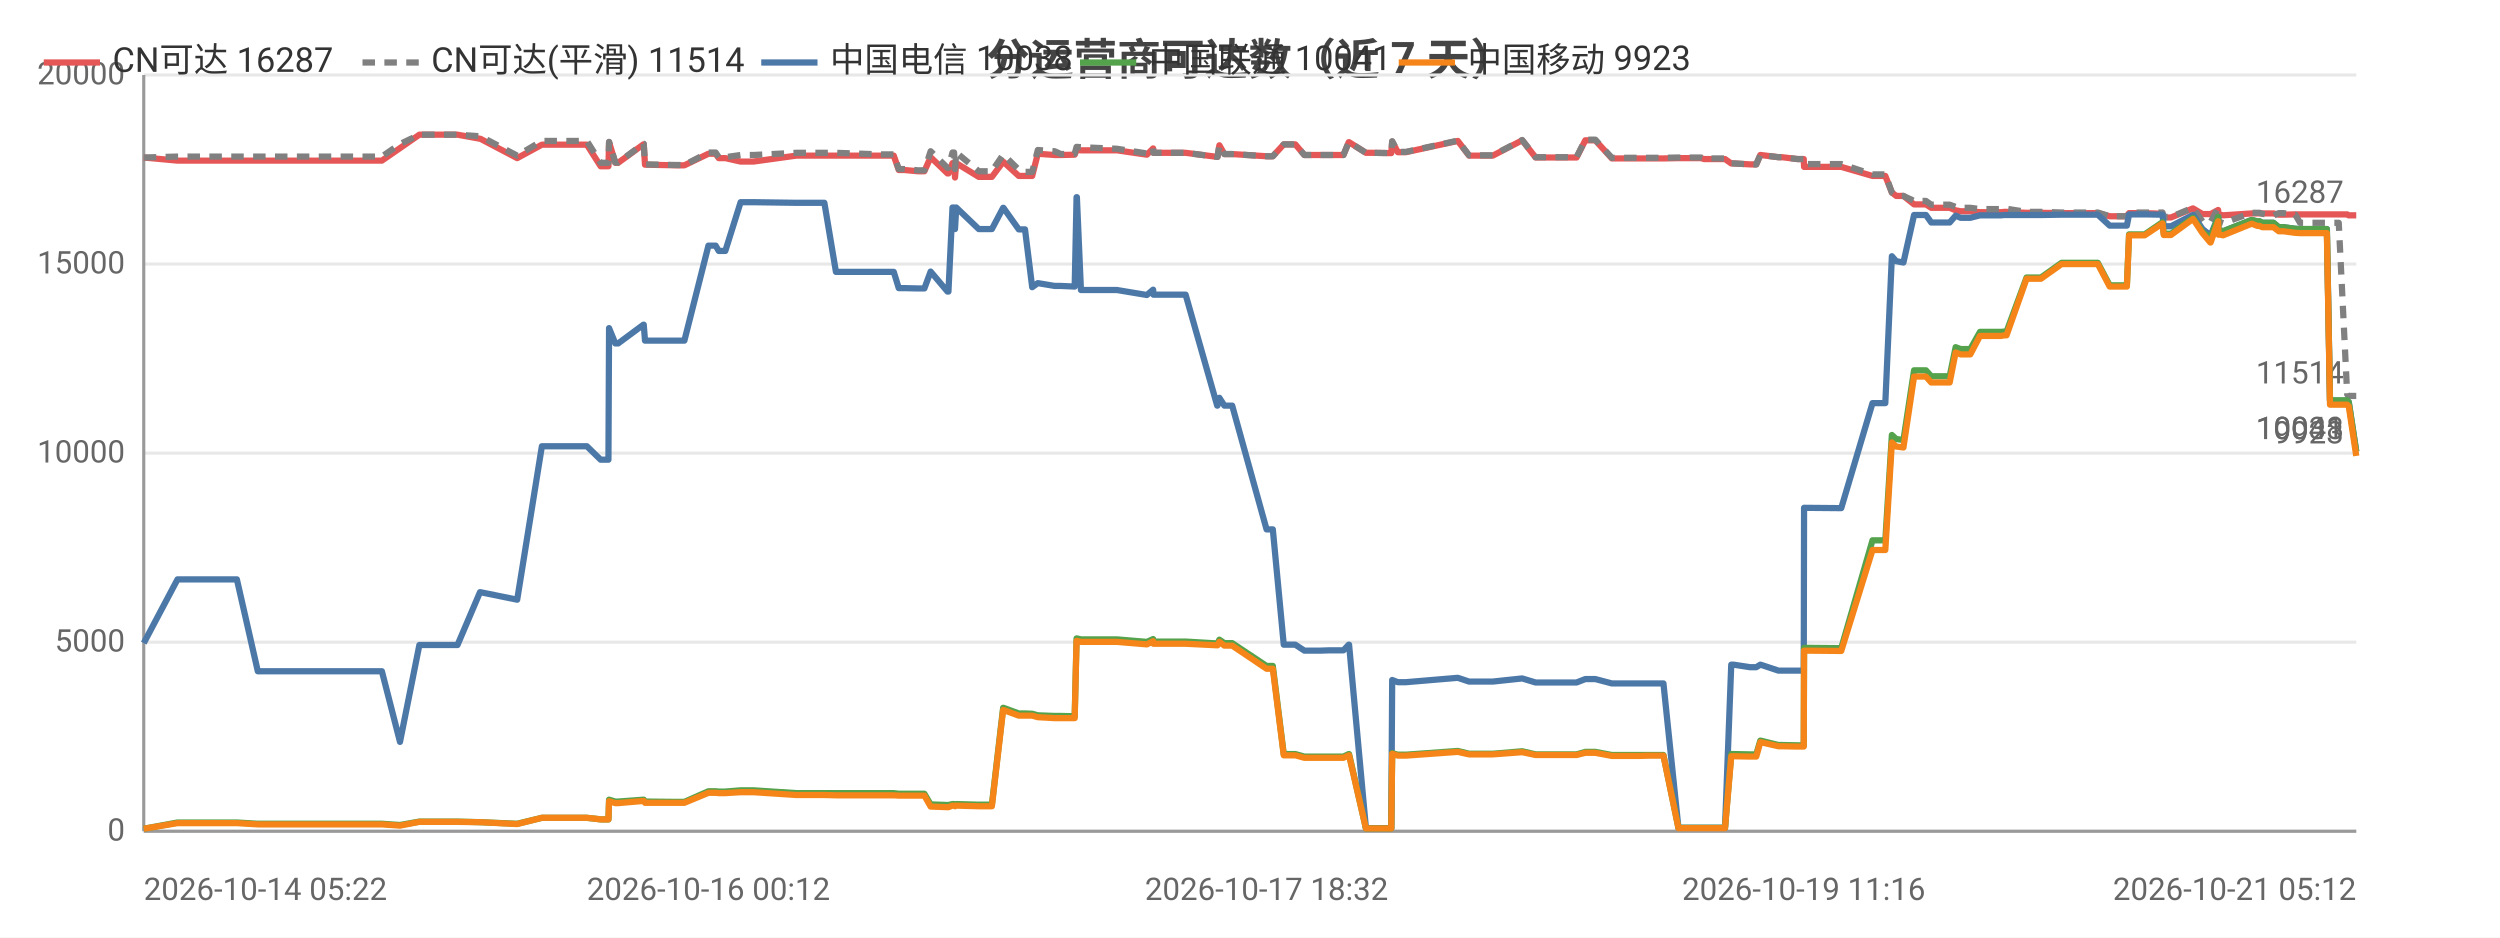
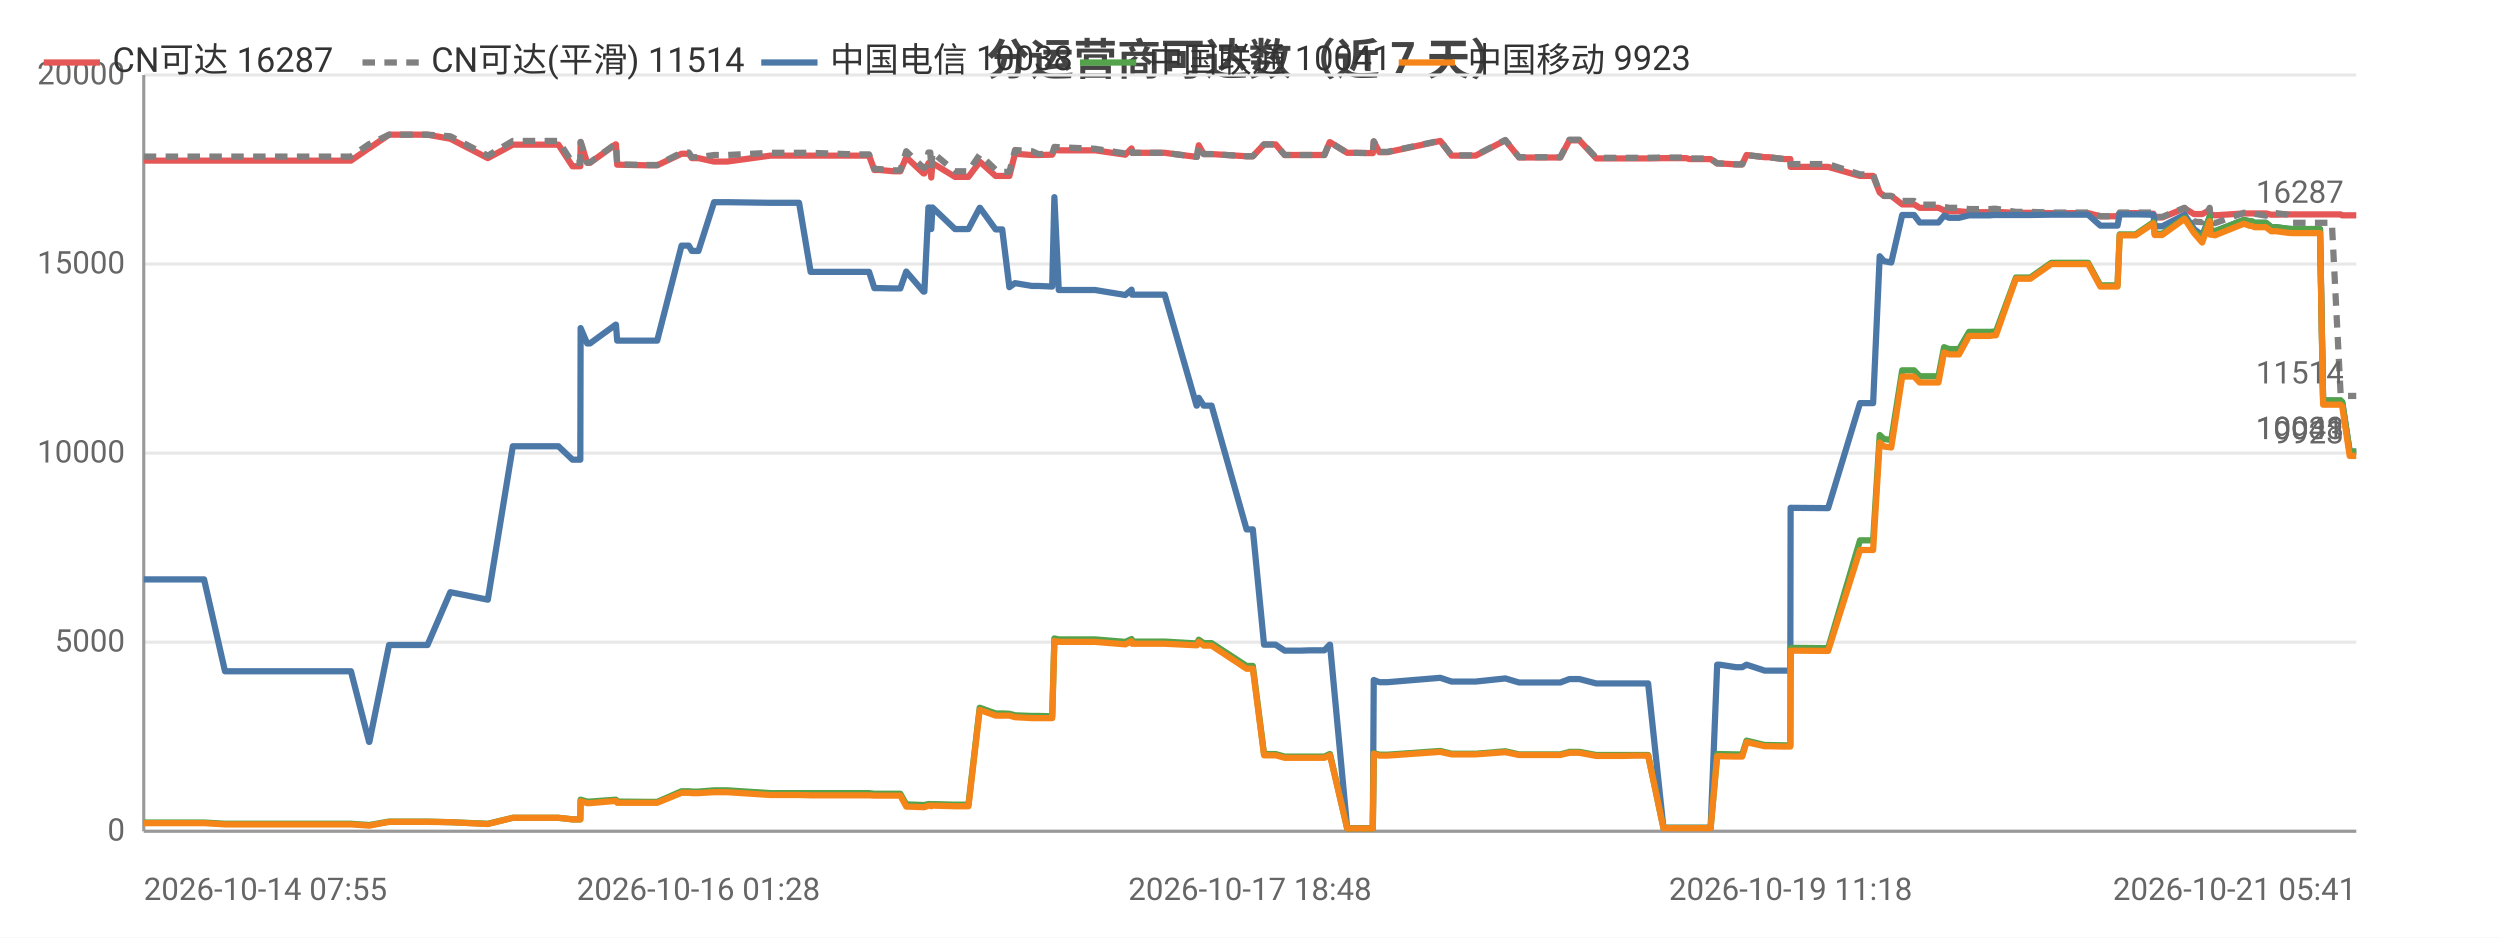
<svg xmlns="http://www.w3.org/2000/svg" width="800" height="300" viewBox="0 0 800 300">
  <rect width="800" height="300" fill="#ffffff" />
  <style>text{font-family:system-ui,-apple-system,'Segoe UI',Roboto,'PingFang SC','Microsoft YaHei','Noto Sans CJK SC',sans-serif}.g{stroke:#e8e8e8;stroke-width:1}.a{stroke:#999;stroke-width:1}.t{font-size:10px;fill:#666}.m{font-size:10px;text-anchor:middle;fill:#666}.e{font-size:10px;text-anchor:end;fill:#666}.l{font-size:11px;fill:#333}.tt{font-size:14px;font-weight:600;text-anchor:middle;fill:#444}.em{font-size:13px;text-anchor:middle;fill:#999}</style>
  <text class="tt" x="400.0" y="24">分运营商可达数（近 7 天）</text>
  <line class="g" x1="46" y1="266" x2="754" y2="266" />
  <text class="e" x="40" y="269">0</text>
  <line class="g" x1="46" y1="205.5" x2="754" y2="205.5" />
  <text class="e" x="40" y="208.5">5000</text>
  <line class="g" x1="46" y1="145" x2="754" y2="145" />
  <text class="e" x="40" y="148">10000</text>
  <line class="g" x1="46" y1="84.5" x2="754" y2="84.5" />
  <text class="e" x="40" y="87.5">15000</text>
  <line class="g" x1="46" y1="24" x2="754" y2="24" />
  <text class="e" x="40" y="27">20000</text>
  <line class="a" x1="46" y1="24" x2="46" y2="266" />
  <line class="a" x1="46" y1="266" x2="754" y2="266" />
-   <polyline fill="none" stroke="#e45756" stroke-width="2" stroke-linejoin="round" points="46,50.4 46.0,50.4 56.8,51.4 56.8,51.4 57.1,51.4 63.5,51.4 75.8,51.4 82.5,51.4 87.3,51.4 97.6,51.4 98.3,51.4 103.0,51.4 108.7,51.4 112.4,51.4 122.2,51.4 128.0,47.4 128.0,47.4 134.2,43.1 134.3,43.1 138.0,43.1 146.4,43.1 153.6,44.4 153.7,44.4 165.5,50.6 173.4,46.3 173.4,46.3 175.7,46.3 175.7,46.3 177.3,46.3 178.3,46.3 179.7,46.3 183.1,46.3 187.8,46.3 192.2,53.2 194.7,53.2 194.9,45.5 196.9,52.1 197.8,52.1 205.9,46.2 206.0,46.2 206.4,52.7 216.4,52.9 216.9,52.9 217.0,52.9 219.0,52.9 226.7,49.2 226.8,49.2 229.0,49.2 230.0,50.6 232.1,50.6 237.0,51.7 237.1,51.7 238.9,51.7 238.9,51.7 241.1,51.7 254.8,49.8 254.9,49.8 255.5,49.8 257.5,49.8 263.8,49.8 267.5,49.8 281.7,49.8 282.1,49.8 282.9,49.8 283.6,49.8 283.8,49.8 286.0,49.8 287.6,54.4 289.4,54.4 293.7,54.8 293.8,54.8 295.8,54.8 297.8,50.3 303.2,55.5 303.5,55.5 304.8,52.2 305.3,52.2 305.6,56.8 306.0,52.2 313.2,56.6 313.2,56.6 315.2,56.6 317.4,56.6 321.0,51.8 321.1,51.8 326.0,56.3 326.0,56.3 328.0,56.3 330.3,56.3 332.1,49.2 332.1,49.2 337.5,49.6 337.5,49.6 339.5,49.6 343.9,49.5 344.5,48.0 344.6,48.0 345.9,48.1 357.4,48.1 367.0,49.5 367.0,49.5 369.0,47.5 369.1,48.9 379.4,48.9 389.5,50.2 389.6,50.2 390.2,46.5 391.8,49.3 394.3,49.3 405.3,50.0 406.4,50.0 406.5,50.0 407.3,50.0 410.8,46.2 412.2,46.2 414.5,46.2 417.4,49.6 419.3,49.6 422.6,49.6 425.5,49.6 425.5,49.6 425.7,49.6 427.5,49.6 429.9,49.6 431.6,45.5 431.7,45.5 437.1,48.9 437.2,48.9 439.2,48.9 445.1,49.0 445.2,49.0 445.5,45.3 447.3,48.7 449.9,48.7 466.5,45.1 470.1,49.8 477.7,49.8 487.1,44.9 491.4,50.4 493.4,50.4 496.4,50.4 501.4,50.4 504.5,50.4 507.3,44.9 508.0,44.9 508.2,44.9 508.5,44.9 509.3,44.9 510.0,44.9 510.5,44.9 515.8,50.7 516.0,50.7 516.5,50.7 519.8,50.7 523.6,50.7 524.4,50.7 527.9,50.7 531.6,50.7 532.3,50.7 537.1,50.6 544.3,50.6 545.3,50.9 545.9,50.9 546.4,50.9 552.0,50.9 554.0,52.3 554.2,52.3 554.8,52.3 560.0,52.6 562.0,52.6 563.3,49.6 563.4,49.6 569.1,50.3 570.2,50.3 575.2,50.9 577.2,50.9 577.3,53.4 588.4,53.4 588.6,53.4 589.2,53.4 599.2,56.3 600.1,56.3 601.1,56.3 601.1,56.3 603.3,56.3 605.4,61.6 606.8,62.7 606.9,62.7 609.1,62.7 612.5,65.4 612.6,65.4 613.3,65.4 614.1,65.4 614.8,65.4 616.3,65.4 618.0,66.5 618.8,66.5 621.8,66.5 623.9,66.5 625.8,67.3 627.4,67.6 629.4,67.6 630.5,67.6 633.6,67.9 635.2,67.9 635.7,67.9 639.3,67.9 639.5,67.9 639.8,67.9 640.3,67.9 641.4,67.8 642.1,67.8 648.5,68.1 648.6,68.1 649.9,68.1 652.0,68.1 652.1,68.1 653.1,68.1 659.7,68.2 659.8,68.2 660.5,68.2 661.2,68.2 662.1,68.2 671.3,68.2 675.1,69.2 678.3,69.2 680.6,69.2 681.3,68.2 681.4,68.2 682.1,68.2 682.2,68.2 682.6,68.2 682.9,68.2 686.3,68.2 692.0,68.4 692.4,69.6 692.4,69.6 694.7,69.6 701.7,66.7 701.8,66.7 704.8,68.5 707.3,68.5 707.4,68.5 709.8,67.2 709.9,68.7 710.5,68.7 711.4,68.9 720.5,68.3 720.6,68.3 722.4,68.3 723.1,68.3 723.9,68.3 727.5,68.3 727.5,68.3 729.2,68.7 730.1,68.7 730.7,68.7 734.4,68.6 734.5,68.6 736.0,68.6 740.6,68.6 740.7,68.6 741.0,68.6 741.1,68.6 741.5,68.6 742.4,68.6 743.8,68.6 744.5,68.6 744.6,68.6 745.6,68.6 748.0,68.6 748.3,68.6 748.4,68.6 751.1,68.6 751.5,68.9 751.6,68.9 754,68.9" />
+   <polyline fill="none" stroke="#e45756" stroke-width="2" stroke-linejoin="round" points="46,51.4 46.0,51.4 46.4,51.4 52.8,51.4 65.3,51.4 72.0,51.4 77.0,51.4 87.4,51.4 88.1,51.4 92.8,51.4 98.6,51.4 102.4,51.4 112.3,51.4 118.1,47.4 118.2,47.4 124.5,43.1 124.5,43.1 128.2,43.1 136.8,43.1 144.1,44.4 144.1,44.4 156.1,50.6 164.1,46.3 164.1,46.3 166.4,46.3 166.5,46.3 168.0,46.3 169.0,46.3 170.5,46.3 173.9,46.3 178.7,46.3 183.2,53.2 185.7,53.2 185.8,45.5 187.9,52.1 188.8,52.1 197.0,46.2 197.1,46.2 197.5,52.7 207.6,52.9 208.1,52.9 208.2,52.9 210.3,52.9 218.1,49.2 218.1,49.2 220.4,49.2 221.4,50.6 223.5,50.6 228.5,51.7 228.6,51.7 230.4,51.7 230.4,51.7 232.7,51.7 246.5,49.8 246.6,49.8 247.2,49.8 249.3,49.8 255.7,49.8 259.4,49.8 273.7,49.8 274.1,49.8 275.0,49.8 275.7,49.8 275.8,49.8 278.1,49.8 279.8,54.4 281.5,54.4 285.9,54.8 286.0,54.8 288.1,54.8 290.0,50.3 295.5,55.5 295.8,55.5 297.1,52.2 297.7,52.2 298.0,56.8 298.4,52.2 305.6,56.6 305.7,56.6 307.7,56.6 309.9,56.6 313.5,51.8 313.6,51.8 318.6,56.3 318.6,56.3 320.7,56.3 323.0,56.3 324.8,49.2 324.8,49.2 330.2,49.6 330.3,49.6 332.3,49.6 336.7,49.5 337.4,48.0 337.4,48.0 338.8,48.1 350.4,48.1 360.1,49.5 360.1,49.5 362.1,47.5 362.3,48.9 372.7,48.9 382.9,50.2 383.0,50.2 383.6,46.5 385.2,49.3 387.7,49.3 398.9,50.0 400.0,50.0 400.1,50.0 400.9,50.0 404.5,46.2 405.9,46.2 408.2,46.2 411.1,49.6 413.1,49.6 416.4,49.6 419.3,49.6 419.3,49.6 419.5,49.6 421.4,49.6 423.8,49.6 425.5,45.5 425.6,45.5 431.1,48.9 431.2,48.9 433.2,48.9 439.2,49.0 439.3,49.0 439.6,45.3 441.4,48.7 444.0,48.7 460.9,45.1 464.5,49.8 472.2,49.8 481.7,44.9 486.1,50.4 488.1,50.4 491.1,50.4 496.2,50.4 499.3,50.4 502.2,44.9 502.9,44.9 503.0,44.9 503.4,44.9 504.2,44.9 504.9,44.9 505.4,44.9 510.8,50.7 510.9,50.7 511.5,50.7 514.8,50.7 518.7,50.7 519.4,50.7 523.1,50.7 526.8,50.7 527.4,50.7 532.3,50.6 539.6,50.6 540.6,50.9 541.2,50.9 541.7,50.9 547.4,50.9 549.5,52.3 549.7,52.3 550.3,52.3 555.5,52.6 557.5,52.6 558.9,49.6 558.9,49.6 564.7,50.3 565.9,50.3 570.9,50.9 572.9,50.9 573.0,53.4 584.2,53.4 584.4,53.4 585.0,53.4 595.2,56.3 596.1,56.3 597.1,56.3 597.2,56.3 599.4,56.3 601.5,61.6 602.9,62.7 603.0,62.7 605.2,62.7 608.7,65.4 608.8,65.4 609.5,65.4 610.3,65.4 611.0,65.4 612.5,65.4 614.3,66.5 615.0,66.5 618.1,66.5 620.3,66.5 622.1,67.3 623.7,67.6 625.8,67.6 626.9,67.6 630.1,67.9 631.7,67.9 632.1,67.9 635.8,67.9 636.0,67.9 636.3,67.9 636.9,67.9 637.9,67.8 638.7,67.8 645.1,68.1 645.2,68.1 646.5,68.1 648.6,68.1 648.8,68.1 649.7,68.1 656.4,68.2 656.5,68.2 657.2,68.2 657.9,68.2 658.9,68.2 668.2,68.2 672.1,69.2 675.3,69.2 677.6,69.2 678.3,68.2 678.4,68.2 679.2,68.2 679.2,68.2 679.7,68.2 680.0,68.2 683.4,68.2 689.1,68.4 689.5,69.6 689.6,69.6 691.9,69.6 699.0,66.7 699.1,66.7 702.1,68.5 704.7,68.5 704.7,68.5 707.1,67.2 707.3,68.7 707.9,68.7 708.8,68.9 718.0,68.3 718.1,68.3 720.0,68.3 720.6,68.3 721.4,68.3 725.1,68.3 725.1,68.3 726.8,68.7 727.7,68.7 728.4,68.7 732.1,68.6 732.1,68.6 733.7,68.6 738.3,68.6 738.5,68.6 738.8,68.6 738.9,68.6 739.2,68.6 740.1,68.6 741.6,68.6 742.3,68.6 742.4,68.6 743.4,68.6 745.8,68.6 746.2,68.6 746.2,68.6 749.0,68.6 749.4,68.9 749.5,68.9 751.9,68.9 754,68.9" />
  <text class="t" x="750" y="64.9" text-anchor="end" fill="#e45756">16287</text>
-   <polyline fill="none" stroke="#808080" stroke-width="2" stroke-dasharray="4,3" stroke-linejoin="round" points="46,50.4 46.0,50.4 56.8,50.1 56.8,50.1 57.1,50.1 63.5,50.1 75.8,50.1 82.5,50.1 87.3,50.1 97.6,50.1 98.3,50.1 103.0,50.1 108.7,50.1 112.4,50.1 122.2,50.1 128.0,46.1 128.0,46.1 134.2,43.1 134.3,43.1 138.0,43.1 146.4,43.1 153.6,43.6 153.7,43.6 165.5,49.8 173.4,45.1 173.4,45.1 175.7,45.1 175.7,45.1 177.3,45.1 178.3,45.1 179.7,45.1 183.1,45.1 187.8,45.1 192.2,52.1 194.7,52.1 194.9,45.4 196.9,52.0 197.8,52.0 205.9,46.0 206.0,46.0 206.4,52.6 216.4,52.8 216.9,52.8 217.0,52.8 219.0,52.8 226.7,48.8 226.8,48.8 229.0,48.8 230.0,50.3 232.1,50.3 237.0,49.6 237.1,49.6 238.9,49.6 238.9,49.6 241.1,49.6 254.8,48.9 254.9,48.9 255.5,48.9 257.5,48.9 263.8,48.9 267.5,48.9 281.7,49.4 282.1,49.4 282.9,49.4 283.6,49.4 283.8,49.4 286.0,49.4 287.6,54.1 289.4,54.1 293.7,54.5 293.8,54.5 295.8,54.5 297.8,48.4 303.2,53.7 303.5,53.7 304.8,48.8 305.3,48.8 305.6,54.1 306.0,48.8 313.2,54.8 313.2,54.8 315.2,54.8 317.4,54.8 321.0,49.5 321.1,49.5 326.0,54.3 326.0,54.3 328.0,55.0 330.3,55.0 332.1,48.0 332.1,48.0 337.5,48.4 337.5,48.4 339.5,49.3 343.9,49.2 344.5,47.0 344.6,47.0 345.9,47.1 357.4,47.6 367.0,49.1 367.0,49.1 369.0,47.4 369.1,48.9 379.4,48.9 389.5,50.2 389.6,50.2 390.2,46.5 391.8,49.3 394.3,49.3 405.3,50.0 406.4,50.0 406.5,50.0 407.3,50.0 410.8,46.2 412.2,46.2 414.5,46.2 417.4,49.6 419.3,49.6 422.6,49.6 425.5,49.6 425.5,49.6 425.7,49.6 427.5,49.6 429.9,49.6 431.6,45.5 431.7,45.5 437.1,48.9 437.2,48.9 439.2,48.9 445.1,49.0 445.2,49.0 445.5,45.2 447.3,48.6 449.9,48.6 466.5,45.0 470.1,49.7 477.7,49.7 487.1,44.8 491.4,50.3 493.4,50.3 496.4,50.3 501.4,50.3 504.5,50.3 507.3,44.7 508.0,44.7 508.2,44.7 508.5,44.7 509.3,44.7 510.0,44.7 510.5,44.7 515.8,50.5 516.0,50.5 516.5,50.5 519.8,50.5 523.6,50.5 524.4,50.5 527.9,50.5 531.6,50.5 532.3,50.5 537.1,50.4 544.3,50.4 545.3,50.7 545.9,50.7 546.4,50.7 552.0,50.7 554.0,52.3 554.2,52.3 554.8,52.3 560.0,52.6 562.0,52.6 563.3,49.6 563.4,49.6 569.1,50.3 570.2,50.3 575.2,50.9 577.2,50.9 577.3,52.5 588.4,52.5 588.6,52.5 589.2,52.5 599.2,55.8 600.1,55.8 601.1,55.8 601.1,55.8 603.3,55.8 605.4,61.6 606.8,62.7 606.9,62.7 609.1,62.7 612.5,64.3 612.6,64.3 613.3,64.3 614.1,64.3 614.8,64.3 616.3,64.3 618.0,65.5 618.8,65.5 621.8,65.5 623.9,65.5 625.8,66.2 627.4,66.5 629.4,66.5 630.5,66.5 633.6,66.9 635.2,66.9 635.7,66.9 639.3,66.9 639.5,66.9 639.8,66.9 640.3,66.9 641.4,66.8 642.1,66.8 648.5,67.8 648.6,67.8 649.9,67.8 652.0,67.8 652.1,67.8 653.1,67.8 659.7,68.0 659.8,68.0 660.5,68.0 661.2,68.0 662.1,68.0 671.3,68.0 675.1,69.2 678.3,69.2 680.6,69.2 681.3,68.0 681.4,68.0 682.1,68.0 682.2,68.0 682.6,68.0 682.9,68.0 686.3,68.0 692.0,68.0 692.4,69.4 692.4,69.4 694.7,69.4 701.7,66.5 701.8,66.5 704.8,70.9 707.3,71.1 707.4,71.1 709.8,66.5 709.9,71.1 710.5,71.1 711.4,71.4 720.5,68.1 720.6,68.1 722.4,68.1 723.1,68.1 723.9,68.4 727.5,69.0 727.5,69.0 729.2,68.2 730.1,68.2 730.7,68.2 734.4,68.7 734.5,68.7 736.0,71.3 740.6,71.3 740.7,71.3 741.0,71.3 741.1,71.3 741.5,71.3 742.4,71.3 743.8,71.3 744.5,71.3 744.6,71.3 745.6,71.3 748.0,71.3 748.3,71.3 748.4,71.3 751.1,126.2 751.5,126.7 751.6,126.7 754,126.7" />
+   <polyline fill="none" stroke="#808080" stroke-width="2" stroke-dasharray="4,3" stroke-linejoin="round" points="46,50.1 46.0,50.1 46.4,50.1 52.8,50.1 65.3,50.1 72.0,50.1 77.0,50.1 87.4,50.1 88.1,50.1 92.8,50.1 98.6,50.1 102.4,50.1 112.3,50.1 118.1,46.1 118.2,46.1 124.5,43.1 124.5,43.1 128.2,43.1 136.8,43.1 144.1,43.6 144.1,43.6 156.1,49.8 164.1,45.1 164.1,45.1 166.4,45.1 166.5,45.1 168.0,45.1 169.0,45.1 170.5,45.1 173.9,45.1 178.7,45.1 183.2,52.1 185.7,52.1 185.8,45.4 187.9,52.0 188.8,52.0 197.0,46.0 197.1,46.0 197.5,52.6 207.6,52.8 208.1,52.8 208.2,52.8 210.3,52.8 218.1,48.8 218.1,48.8 220.4,48.8 221.4,50.3 223.5,50.3 228.5,49.6 228.6,49.6 230.4,49.6 230.4,49.6 232.7,49.6 246.5,48.9 246.6,48.9 247.2,48.9 249.3,48.9 255.7,48.9 259.4,48.9 273.7,49.4 274.1,49.4 275.0,49.4 275.7,49.4 275.8,49.4 278.1,49.4 279.8,54.1 281.5,54.1 285.9,54.5 286.0,54.5 288.1,54.5 290.0,48.4 295.5,53.7 295.8,53.7 297.1,48.8 297.7,48.8 298.0,54.1 298.4,48.8 305.6,54.8 305.7,54.8 307.7,54.8 309.9,54.8 313.5,49.5 313.6,49.5 318.6,54.3 318.6,54.3 320.7,55.0 323.0,55.0 324.8,48.0 324.8,48.0 330.2,48.4 330.3,48.4 332.3,49.3 336.7,49.2 337.4,47.0 337.4,47.0 338.8,47.1 350.4,47.6 360.1,49.1 360.1,49.1 362.1,47.4 362.3,48.9 372.7,48.9 382.9,50.2 383.0,50.2 383.6,46.5 385.2,49.3 387.7,49.3 398.9,50.0 400.0,50.0 400.1,50.0 400.9,50.0 404.5,46.2 405.9,46.2 408.2,46.2 411.1,49.6 413.1,49.6 416.4,49.6 419.3,49.6 419.3,49.6 419.5,49.6 421.4,49.6 423.8,49.6 425.5,45.5 425.6,45.5 431.1,48.9 431.2,48.9 433.2,48.9 439.2,49.0 439.3,49.0 439.6,45.2 441.4,48.6 444.0,48.6 460.9,45.0 464.5,49.7 472.2,49.7 481.7,44.8 486.1,50.3 488.1,50.3 491.1,50.3 496.2,50.3 499.3,50.3 502.2,44.7 502.9,44.7 503.0,44.7 503.4,44.7 504.2,44.7 504.9,44.7 505.4,44.7 510.8,50.5 510.9,50.5 511.5,50.5 514.8,50.5 518.7,50.5 519.4,50.5 523.1,50.5 526.8,50.5 527.4,50.5 532.3,50.4 539.6,50.4 540.6,50.7 541.2,50.7 541.7,50.7 547.4,50.7 549.5,52.3 549.7,52.3 550.3,52.3 555.5,52.6 557.5,52.6 558.9,49.6 558.9,49.6 564.7,50.3 565.9,50.3 570.9,50.9 572.9,50.9 573.0,52.5 584.2,52.5 584.4,52.5 585.0,52.5 595.2,55.8 596.1,55.8 597.1,55.8 597.2,55.8 599.4,55.8 601.5,61.6 602.9,62.7 603.0,62.7 605.2,62.7 608.7,64.3 608.8,64.3 609.5,64.3 610.3,64.3 611.0,64.3 612.5,64.3 614.3,65.5 615.0,65.5 618.1,65.5 620.3,65.5 622.1,66.2 623.7,66.5 625.8,66.5 626.9,66.5 630.1,66.9 631.7,66.9 632.1,66.9 635.8,66.9 636.0,66.9 636.3,66.9 636.9,66.9 637.9,66.8 638.7,66.8 645.1,67.8 645.2,67.8 646.5,67.8 648.6,67.8 648.8,67.8 649.7,67.8 656.4,68.0 656.5,68.0 657.2,68.0 657.9,68.0 658.9,68.0 668.2,68.0 672.1,69.2 675.3,69.2 677.6,69.2 678.3,68.0 678.4,68.0 679.2,68.0 679.2,68.0 679.7,68.0 680.0,68.0 683.4,68.0 689.1,68.0 689.5,69.4 689.6,69.4 691.9,69.4 699.0,66.5 699.1,66.5 702.1,70.9 704.7,71.1 704.7,71.1 707.1,66.5 707.3,71.1 707.9,71.1 708.8,71.4 718.0,68.1 718.1,68.1 720.0,68.1 720.6,68.1 721.4,68.4 725.1,69.0 725.1,69.0 726.8,68.2 727.7,68.2 728.4,68.2 732.1,68.7 732.1,68.7 733.7,71.3 738.3,71.3 738.5,71.3 738.8,71.3 738.9,71.3 739.2,71.3 740.1,71.3 741.6,71.3 742.3,71.3 742.4,71.3 743.4,71.3 745.8,71.3 746.2,71.3 746.2,71.3 749.0,126.2 749.4,126.7 749.5,126.7 751.9,126.7 754,126.7" />
  <text class="t" x="750" y="122.7" text-anchor="end" fill="#808080">11514</text>
-   <polyline fill="none" stroke="#4c78a8" stroke-width="2" stroke-linejoin="round" points="46,205.8 46.0,205.8 56.8,185.4 56.8,185.4 57.1,185.4 63.5,185.4 75.8,185.4 82.5,214.8 87.3,214.8 97.6,214.8 98.3,214.8 103.0,214.8 108.7,214.8 112.4,214.8 122.2,214.8 128.0,237.4 128.0,237.4 134.2,206.4 134.3,206.4 138.0,206.4 146.4,206.4 153.6,189.5 153.7,189.5 165.5,191.9 173.4,142.8 173.4,142.8 175.7,142.8 175.7,142.8 177.3,142.8 178.3,142.8 179.7,142.8 183.1,142.8 187.8,142.8 192.2,147.1 194.7,147.1 194.9,105.0 196.9,109.9 197.8,109.9 205.9,103.9 206.0,103.9 206.4,109.0 216.4,109.0 216.9,109.0 217.0,109.0 219.0,109.0 226.7,78.6 226.8,78.6 229.0,78.6 230.0,80.3 232.1,80.3 237.0,64.7 237.1,64.7 238.9,64.7 238.9,64.7 241.1,64.7 254.8,64.9 254.9,64.9 255.5,64.9 257.5,64.9 263.8,64.9 267.5,87.0 281.7,87.0 282.1,87.0 282.9,87.0 283.6,87.0 283.8,87.0 286.0,87.0 287.6,92.2 289.4,92.2 293.7,92.3 293.8,92.3 295.8,92.3 297.8,86.9 303.2,93.3 303.5,93.3 304.8,66.4 305.3,66.4 305.6,73.3 306.0,66.4 313.2,73.3 313.2,73.3 315.2,73.3 317.4,73.3 321.0,66.5 321.1,66.5 326.0,73.4 326.0,73.4 328.0,73.4 330.3,91.9 332.1,90.6 332.1,90.6 337.5,91.5 337.5,91.5 339.5,91.5 343.9,91.7 344.5,63.1 344.6,63.1 345.9,92.8 357.4,92.8 367.0,94.4 367.0,94.4 369.0,92.7 369.1,94.3 379.4,94.3 389.5,129.8 389.6,129.8 390.2,127.3 391.8,129.8 394.3,129.8 405.3,169.4 406.4,169.4 406.5,169.4 407.3,169.4 410.8,206.3 412.2,206.3 414.5,206.3 417.4,208.2 419.3,208.2 422.6,208.2 425.5,208.1 425.5,208.1 425.7,208.1 427.5,208.1 429.9,208.1 431.6,206.3 431.7,206.3 437.1,265.0 437.2,265.0 439.2,265.0 445.1,265.0 445.2,265.0 445.5,217.6 447.3,218.3 449.9,218.3 466.5,216.9 470.1,218.1 477.7,218.1 487.1,217.1 491.4,218.4 493.4,218.4 496.4,218.4 501.4,218.4 504.5,218.4 507.3,217.3 508.0,217.3 508.2,217.3 508.5,217.3 509.3,217.3 510.0,217.3 510.5,217.3 515.8,218.7 516.0,218.7 516.5,218.7 519.8,218.7 523.6,218.7 524.4,218.7 527.9,218.7 531.6,218.7 532.3,218.7 537.1,264.9 544.3,264.9 545.3,264.9 545.9,264.9 546.4,264.9 552.0,264.9 554.0,212.7 554.2,212.7 554.8,212.7 560.0,213.5 562.0,213.5 563.3,212.7 563.4,212.7 569.1,214.6 570.2,214.6 575.2,214.6 577.2,214.6 577.3,162.5 588.4,162.6 588.6,162.6 589.2,162.6 599.2,129.0 600.1,129.0 601.1,129.0 601.1,129.0 603.3,129.0 605.4,82.0 606.8,83.6 606.9,83.6 609.1,84.0 612.5,68.8 612.6,68.8 613.3,68.8 614.1,68.8 614.8,68.8 616.3,68.8 618.0,71.2 618.8,71.2 621.8,71.2 623.9,71.2 625.8,69.0 627.4,69.7 629.4,69.7 630.5,69.7 633.6,68.9 635.2,68.9 635.7,68.9 639.3,68.9 639.5,68.9 639.8,68.9 640.3,68.9 641.4,68.8 642.1,68.8 648.5,68.8 648.6,68.8 649.9,68.8 652.0,68.8 652.1,68.8 653.1,68.8 659.7,68.7 659.8,68.7 660.5,68.7 661.2,68.7 662.1,68.7 671.3,68.7 675.1,72.2 678.3,72.2 680.6,72.2 681.3,68.6 681.4,68.6 682.1,68.6 682.2,68.6 682.6,68.6 682.9,68.6 686.3,68.6 692.0,68.7 692.4,72.4 692.4,72.4 694.7,72.4 701.7,68.8 701.8,68.8 704.8,73.3 707.3,75.3 707.4,75.3 709.8,69.4 709.9,73.7 710.5,73.7 711.4,74.0 720.5,70.4 720.6,70.4 722.4,70.9 723.1,70.9 723.9,71.3 727.5,71.3 727.5,71.3 729.2,72.7 730.1,72.7 730.7,72.7 734.4,73.2 734.5,73.2 736.0,73.3 740.6,73.3 740.7,73.3 741.0,73.3 741.1,73.3 741.5,73.3 742.4,73.3 743.8,73.3 744.5,73.3 744.6,73.3 745.6,128.2 748.0,128.2 748.3,128.2 748.4,128.2 751.1,128.2 751.5,128.7 751.6,128.7 754,144.5" />
+   <polyline fill="none" stroke="#4c78a8" stroke-width="2" stroke-linejoin="round" points="46,185.4 46.0,185.4 46.4,185.4 52.8,185.4 65.3,185.4 72.0,214.8 77.0,214.8 87.4,214.8 88.1,214.8 92.8,214.8 98.6,214.8 102.4,214.8 112.3,214.8 118.1,237.4 118.2,237.4 124.5,206.4 124.5,206.4 128.2,206.4 136.8,206.4 144.1,189.5 144.1,189.5 156.1,191.9 164.1,142.8 164.1,142.8 166.4,142.8 166.5,142.8 168.0,142.8 169.0,142.8 170.5,142.8 173.9,142.8 178.7,142.8 183.2,147.1 185.7,147.1 185.8,105.0 187.9,109.9 188.8,109.9 197.0,103.9 197.1,103.9 197.5,109.0 207.6,109.0 208.1,109.0 208.2,109.0 210.3,109.0 218.1,78.6 218.1,78.6 220.4,78.6 221.4,80.3 223.5,80.3 228.5,64.7 228.6,64.7 230.4,64.7 230.4,64.7 232.7,64.7 246.5,64.9 246.6,64.9 247.2,64.9 249.3,64.9 255.7,64.9 259.4,87.0 273.7,87.0 274.1,87.0 275.0,87.0 275.7,87.0 275.8,87.0 278.1,87.0 279.8,92.2 281.5,92.2 285.9,92.3 286.0,92.3 288.1,92.3 290.0,86.9 295.5,93.3 295.8,93.3 297.1,66.4 297.7,66.4 298.0,73.3 298.4,66.4 305.6,73.3 305.7,73.3 307.7,73.3 309.9,73.3 313.5,66.5 313.6,66.5 318.6,73.4 318.6,73.4 320.7,73.4 323.0,91.9 324.8,90.6 324.8,90.6 330.2,91.5 330.3,91.5 332.3,91.5 336.7,91.7 337.4,63.1 337.4,63.1 338.8,92.8 350.4,92.8 360.1,94.4 360.1,94.4 362.1,92.7 362.3,94.3 372.7,94.3 382.9,129.8 383.0,129.8 383.6,127.3 385.2,129.8 387.7,129.8 398.9,169.4 400.0,169.4 400.1,169.4 400.9,169.4 404.5,206.3 405.9,206.3 408.2,206.3 411.1,208.2 413.1,208.2 416.4,208.2 419.3,208.1 419.3,208.1 419.5,208.1 421.4,208.1 423.8,208.1 425.5,206.3 425.6,206.3 431.1,265.0 431.2,265.0 433.2,265.0 439.2,265.0 439.3,265.0 439.6,217.6 441.4,218.3 444.0,218.3 460.9,216.9 464.5,218.1 472.2,218.1 481.7,217.1 486.1,218.4 488.1,218.4 491.1,218.4 496.2,218.4 499.3,218.4 502.2,217.3 502.9,217.3 503.0,217.3 503.4,217.3 504.2,217.3 504.9,217.3 505.4,217.3 510.8,218.7 510.9,218.7 511.5,218.7 514.8,218.7 518.7,218.7 519.4,218.7 523.1,218.7 526.8,218.7 527.4,218.7 532.3,264.9 539.6,264.9 540.6,264.9 541.2,264.9 541.7,264.9 547.4,264.9 549.5,212.7 549.7,212.7 550.3,212.7 555.5,213.5 557.5,213.5 558.9,212.7 558.9,212.7 564.7,214.6 565.9,214.6 570.9,214.6 572.9,214.6 573.0,162.5 584.2,162.6 584.4,162.6 585.0,162.6 595.2,129.0 596.1,129.0 597.1,129.0 597.2,129.0 599.4,129.0 601.5,82.0 602.9,83.6 603.0,83.6 605.2,84.0 608.7,68.8 608.8,68.8 609.5,68.8 610.3,68.8 611.0,68.8 612.5,68.8 614.3,71.2 615.0,71.2 618.1,71.2 620.3,71.2 622.1,69.0 623.7,69.7 625.8,69.7 626.9,69.7 630.1,68.9 631.7,68.9 632.1,68.9 635.8,68.9 636.0,68.9 636.3,68.9 636.9,68.9 637.9,68.8 638.7,68.8 645.1,68.8 645.2,68.8 646.5,68.8 648.6,68.8 648.8,68.8 649.7,68.8 656.4,68.7 656.5,68.7 657.2,68.7 657.9,68.7 658.9,68.7 668.2,68.7 672.1,72.2 675.3,72.2 677.6,72.2 678.3,68.6 678.4,68.6 679.2,68.6 679.2,68.6 679.7,68.6 680.0,68.6 683.4,68.6 689.1,68.7 689.5,72.4 689.6,72.4 691.9,72.4 699.0,68.8 699.1,68.8 702.1,73.3 704.7,75.3 704.7,75.3 707.1,69.4 707.3,73.7 707.9,73.7 708.8,74.0 718.0,70.4 718.1,70.4 720.0,70.9 720.6,70.9 721.4,71.3 725.1,71.3 725.1,71.3 726.8,72.7 727.7,72.7 728.4,72.7 732.1,73.2 732.1,73.2 733.7,73.3 738.3,73.3 738.5,73.3 738.8,73.3 738.9,73.3 739.2,73.3 740.1,73.3 741.6,73.3 742.3,73.3 742.4,73.3 743.4,128.2 745.8,128.2 746.2,128.2 746.2,128.2 749.0,128.2 749.4,128.7 749.5,128.7 751.9,144.5 754,144.5" />
  <text class="t" x="750" y="140.5" text-anchor="end" fill="#4c78a8">10038</text>
-   <polyline fill="none" stroke="#54a24b" stroke-width="2" stroke-linejoin="round" points="46,265.2 46.0,265.2 56.8,263.2 56.8,263.2 57.1,263.2 63.5,263.2 75.8,263.2 82.5,263.6 87.3,263.6 97.6,263.6 98.3,263.6 103.0,263.6 108.7,263.6 112.4,263.6 122.2,263.6 128.0,264.0 128.0,264.0 134.2,262.9 134.3,262.9 138.0,262.9 146.4,262.9 153.6,263.1 153.7,263.1 165.5,263.6 173.4,261.7 173.4,261.7 175.7,261.7 175.7,261.7 177.3,261.7 178.3,261.7 179.7,261.7 183.1,261.7 187.8,261.7 192.2,262.2 194.7,262.2 194.9,255.9 196.9,256.5 197.8,256.5 205.9,255.9 206.0,255.9 206.4,256.5 216.4,256.6 216.9,256.6 217.0,256.6 219.0,256.6 226.7,253.2 226.8,253.2 229.0,253.2 230.0,253.3 232.1,253.3 237.0,252.9 237.1,252.9 238.9,252.9 238.9,252.9 241.1,252.9 254.8,253.8 254.9,253.8 255.5,253.8 257.5,253.8 263.8,253.8 267.5,253.8 281.7,253.8 282.1,253.8 282.9,253.8 283.6,253.8 283.8,253.8 286.0,253.8 287.6,254.0 289.4,254.0 293.7,254.0 293.8,254.0 295.8,254.0 297.8,257.4 303.2,257.6 303.5,257.6 304.8,257.3 305.3,257.3 305.6,257.5 306.0,257.3 313.2,257.5 313.2,257.5 315.2,257.5 317.4,257.5 321.0,226.5 321.1,226.5 326.0,228.3 326.0,228.3 328.0,228.3 330.3,228.4 332.1,228.9 332.1,228.9 337.5,229.1 337.5,229.1 339.5,229.1 343.9,229.2 344.5,204.3 344.6,204.3 345.9,204.6 357.4,204.6 367.0,205.4 367.0,205.4 369.0,204.5 369.1,205.3 379.4,205.3 389.5,205.9 389.6,205.9 390.2,204.7 391.8,205.8 394.3,205.8 405.3,213.1 406.4,213.1 406.5,213.1 407.3,213.1 410.8,241.3 412.2,241.3 414.5,241.3 417.4,242.1 419.3,242.1 422.6,242.1 425.5,242.1 425.5,242.1 425.7,242.1 427.5,242.1 429.9,242.1 431.6,241.3 431.7,241.3 437.1,265.1 437.2,265.1 439.2,265.1 445.1,265.1 445.2,265.1 445.5,241.0 447.3,241.5 449.9,241.5 466.5,240.3 470.1,241.2 477.7,241.2 487.1,240.4 491.4,241.4 493.4,241.4 496.4,241.4 501.4,241.4 504.5,241.4 507.3,240.6 508.0,240.6 508.2,240.6 508.5,240.6 509.3,240.6 510.0,240.6 510.5,240.6 515.8,241.6 516.0,241.6 516.5,241.6 519.8,241.6 523.6,241.6 524.4,241.6 527.9,241.6 531.6,241.6 532.3,241.6 537.1,264.9 544.3,264.9 545.3,264.9 545.9,264.9 546.4,264.9 552.0,264.9 554.0,241.3 554.2,241.3 554.8,241.3 560.0,241.4 562.0,241.4 563.3,237.0 563.4,237.0 569.1,238.4 570.2,238.4 575.2,238.5 577.2,238.5 577.3,207.3 588.4,207.4 588.6,207.4 589.2,207.4 599.2,172.9 600.1,172.9 601.1,172.9 601.1,172.9 603.3,172.9 605.4,139.2 606.8,140.5 606.9,140.5 609.1,140.8 612.5,118.5 612.6,118.5 613.3,118.5 614.1,118.5 614.8,118.5 616.3,118.5 618.0,120.4 618.8,120.4 621.8,120.4 623.9,120.4 625.8,111.1 627.4,111.7 629.4,111.7 630.5,111.7 633.6,106.2 635.2,106.2 635.7,106.2 639.3,106.2 639.5,106.2 639.8,106.2 640.3,106.2 641.4,106.1 642.1,106.1 648.5,88.8 648.6,88.8 649.9,88.8 652.0,88.8 652.1,88.8 653.1,88.8 659.7,84.1 659.8,84.1 660.5,84.1 661.2,84.1 662.1,84.1 671.3,84.1 675.1,91.3 678.3,91.3 680.6,91.3 681.3,75.0 681.4,75.0 682.1,75.0 682.2,75.0 682.6,75.0 682.9,75.0 686.3,75.0 692.0,71.1 692.4,74.8 692.4,74.8 694.7,74.8 701.7,69.7 701.8,69.7 704.8,74.2 707.3,76.2 707.4,76.2 709.8,69.4 709.9,73.8 710.5,73.8 711.4,74.0 720.5,70.4 720.6,70.4 722.4,70.8 723.1,70.8 723.9,71.3 727.5,71.3 727.5,71.3 729.2,72.7 730.1,72.7 730.7,72.7 734.4,73.2 734.5,73.2 736.0,73.3 740.6,73.3 740.7,73.3 741.0,73.3 741.1,73.3 741.5,73.3 742.4,73.3 743.8,73.3 744.5,73.3 744.6,73.3 745.6,128.1 748.0,128.1 748.3,128.1 748.4,128.1 751.1,128.1 751.5,128.6 751.6,128.6 754,144.5" />
+   <polyline fill="none" stroke="#54a24b" stroke-width="2" stroke-linejoin="round" points="46,263.2 46.0,263.2 46.4,263.2 52.8,263.2 65.3,263.2 72.0,263.6 77.0,263.6 87.4,263.6 88.1,263.6 92.8,263.6 98.6,263.6 102.4,263.6 112.3,263.6 118.1,264.0 118.2,264.0 124.5,262.9 124.5,262.9 128.2,262.9 136.8,262.9 144.1,263.1 144.1,263.1 156.1,263.6 164.1,261.7 164.1,261.7 166.4,261.7 166.5,261.7 168.0,261.7 169.0,261.7 170.5,261.7 173.9,261.7 178.7,261.7 183.2,262.2 185.7,262.2 185.8,255.9 187.9,256.5 188.8,256.5 197.0,255.9 197.1,255.9 197.5,256.5 207.6,256.6 208.1,256.6 208.2,256.6 210.3,256.6 218.1,253.2 218.1,253.2 220.4,253.2 221.4,253.3 223.5,253.3 228.5,252.9 228.6,252.9 230.4,252.9 230.4,252.9 232.7,252.9 246.5,253.8 246.6,253.8 247.2,253.8 249.3,253.8 255.7,253.8 259.4,253.8 273.7,253.8 274.1,253.8 275.0,253.8 275.7,253.8 275.8,253.8 278.1,253.8 279.8,254.0 281.5,254.0 285.9,254.0 286.0,254.0 288.1,254.0 290.0,257.4 295.5,257.6 295.8,257.6 297.1,257.3 297.7,257.3 298.0,257.5 298.4,257.3 305.6,257.5 305.7,257.5 307.7,257.5 309.9,257.5 313.5,226.5 313.6,226.5 318.6,228.3 318.6,228.3 320.7,228.3 323.0,228.4 324.8,228.9 324.8,228.9 330.2,229.1 330.3,229.1 332.3,229.1 336.7,229.2 337.4,204.3 337.4,204.3 338.8,204.6 350.4,204.6 360.1,205.4 360.1,205.4 362.1,204.5 362.3,205.3 372.7,205.3 382.9,205.9 383.0,205.9 383.6,204.7 385.2,205.8 387.7,205.8 398.9,213.1 400.0,213.1 400.1,213.1 400.9,213.1 404.5,241.3 405.9,241.3 408.2,241.3 411.1,242.1 413.1,242.1 416.4,242.1 419.3,242.1 419.3,242.1 419.5,242.1 421.4,242.1 423.8,242.1 425.5,241.3 425.6,241.3 431.1,265.1 431.2,265.1 433.2,265.1 439.2,265.1 439.3,265.1 439.6,241.0 441.4,241.5 444.0,241.5 460.9,240.3 464.5,241.2 472.2,241.2 481.7,240.4 486.1,241.4 488.1,241.4 491.1,241.4 496.2,241.4 499.3,241.4 502.2,240.6 502.9,240.6 503.0,240.6 503.4,240.6 504.2,240.6 504.9,240.6 505.4,240.6 510.8,241.6 510.9,241.6 511.5,241.6 514.8,241.6 518.7,241.6 519.4,241.6 523.1,241.6 526.8,241.6 527.4,241.6 532.3,264.9 539.6,264.9 540.6,264.9 541.2,264.9 541.7,264.9 547.4,264.9 549.5,241.3 549.7,241.3 550.3,241.3 555.5,241.4 557.5,241.4 558.9,237.0 558.9,237.0 564.7,238.4 565.9,238.4 570.9,238.5 572.9,238.5 573.0,207.3 584.2,207.4 584.4,207.4 585.0,207.4 595.2,172.9 596.1,172.9 597.1,172.9 597.2,172.9 599.4,172.9 601.5,139.2 602.9,140.5 603.0,140.5 605.2,140.8 608.7,118.5 608.8,118.5 609.5,118.5 610.3,118.5 611.0,118.5 612.5,118.5 614.3,120.4 615.0,120.4 618.1,120.4 620.3,120.4 622.1,111.1 623.7,111.7 625.8,111.7 626.9,111.7 630.1,106.2 631.7,106.2 632.1,106.2 635.8,106.2 636.0,106.2 636.3,106.2 636.9,106.2 637.9,106.1 638.7,106.1 645.1,88.8 645.2,88.8 646.5,88.8 648.6,88.8 648.8,88.8 649.7,88.8 656.4,84.1 656.5,84.1 657.2,84.1 657.9,84.1 658.9,84.1 668.2,84.1 672.1,91.3 675.3,91.3 677.6,91.3 678.3,75.0 678.4,75.0 679.2,75.0 679.2,75.0 679.7,75.0 680.0,75.0 683.4,75.0 689.1,71.1 689.5,74.8 689.6,74.8 691.9,74.8 699.0,69.7 699.1,69.7 702.1,74.2 704.7,76.2 704.7,76.2 707.1,69.4 707.3,73.8 707.9,73.8 708.8,74.0 718.0,70.4 718.1,70.4 720.0,70.8 720.6,70.8 721.4,71.3 725.1,71.3 725.1,71.3 726.8,72.7 727.7,72.7 728.4,72.7 732.1,73.2 732.1,73.2 733.7,73.3 738.3,73.3 738.5,73.3 738.8,73.3 738.9,73.3 739.2,73.3 740.1,73.3 741.6,73.3 742.3,73.3 742.4,73.3 743.4,128.1 745.8,128.1 746.2,128.1 746.2,128.1 749.0,128.1 749.4,128.6 749.5,128.6 751.9,144.5 754,144.5" />
  <text class="t" x="750" y="140.5" text-anchor="end" fill="#54a24b">10041</text>
-   <polyline fill="none" stroke="#f58518" stroke-width="2" stroke-linejoin="round" points="46,265.2 46.0,265.2 56.8,263.4 56.8,263.4 57.1,263.4 63.5,263.4 75.8,263.4 82.5,263.8 87.3,263.8 97.6,263.8 98.3,263.8 103.0,263.8 108.7,263.8 112.4,263.8 122.2,263.8 128.0,264.2 128.0,264.2 134.2,263.0 134.3,263.0 138.0,263.0 146.4,263.0 153.6,263.1 153.7,263.1 165.5,263.7 173.4,261.7 173.4,261.7 175.7,261.7 175.7,261.7 177.3,261.7 178.3,261.7 179.7,261.7 183.1,261.7 187.8,261.7 192.2,262.2 194.7,262.2 194.9,256.4 196.9,257.0 197.8,257.0 205.9,256.3 206.0,256.3 206.4,256.9 216.4,256.9 216.9,256.9 217.0,256.9 219.0,256.9 226.7,253.7 226.8,253.7 229.0,253.7 230.0,253.8 232.1,253.8 237.0,253.5 237.1,253.5 238.9,253.5 238.9,253.5 241.1,253.5 254.8,254.4 254.9,254.4 255.5,254.4 257.5,254.4 263.8,254.4 267.5,254.5 281.7,254.5 282.1,254.5 282.9,254.5 283.6,254.5 283.8,254.5 286.0,254.5 287.6,254.6 289.4,254.6 293.7,254.6 293.8,254.6 295.8,254.6 297.8,258.1 303.2,258.3 303.5,258.3 304.8,257.8 305.3,257.8 305.6,258.0 306.0,257.8 313.2,258.0 313.2,258.0 315.2,258.0 317.4,258.0 321.0,227.2 321.1,227.2 326.0,229.0 326.0,229.0 328.0,229.0 330.3,229.0 332.1,229.5 332.1,229.5 337.5,229.8 337.5,229.8 339.5,229.8 343.9,229.8 344.5,205.1 344.6,205.1 345.9,205.4 357.4,205.4 367.0,206.2 367.0,206.2 369.0,205.2 369.1,206.0 379.4,206.0 389.5,206.5 389.6,206.5 390.2,205.4 391.8,206.6 394.3,206.6 405.3,214.0 406.4,214.0 406.5,214.0 407.3,214.0 410.8,241.7 412.2,241.7 414.5,241.7 417.4,242.5 419.3,242.5 422.6,242.5 425.5,242.5 425.5,242.5 425.7,242.5 427.5,242.5 429.9,242.5 431.6,241.7 431.7,241.7 437.1,265.1 437.2,265.1 439.2,265.1 445.1,265.1 445.2,265.1 445.5,241.2 447.3,241.8 449.9,241.8 466.5,240.6 470.1,241.4 477.7,241.4 487.1,240.7 491.4,241.6 493.4,241.6 496.4,241.6 501.4,241.6 504.5,241.6 507.3,240.9 508.0,240.9 508.2,240.9 508.5,240.9 509.3,240.9 510.0,240.9 510.5,240.9 515.8,241.9 516.0,241.9 516.5,241.9 519.8,241.9 523.6,241.9 524.4,241.9 527.9,241.8 531.6,241.8 532.3,241.8 537.1,265.0 544.3,265.0 545.3,265.0 545.9,265.0 546.4,265.0 552.0,265.0 554.0,242.0 554.2,242.0 554.8,242.0 560.0,242.1 562.0,242.1 563.3,237.5 563.4,237.5 569.1,238.8 570.2,238.8 575.2,238.9 577.2,238.9 577.3,208.2 588.4,208.3 588.6,208.3 589.2,208.3 599.2,176.0 600.1,176.0 601.1,176.0 601.1,176.0 603.3,176.0 605.4,141.6 606.8,142.9 606.9,142.9 609.1,143.2 612.5,120.5 612.6,120.5 613.3,120.5 614.1,120.5 614.8,120.5 616.3,120.5 618.0,122.4 618.8,122.4 621.8,122.4 623.9,122.4 625.8,112.8 627.4,113.4 629.4,113.4 630.5,113.4 633.6,107.5 635.2,107.5 635.7,107.5 639.3,107.5 639.5,107.5 639.8,107.5 640.3,107.5 641.4,107.3 642.1,107.3 648.5,89.2 648.6,89.2 649.9,89.2 652.0,89.2 652.1,89.2 653.1,89.2 659.7,84.5 659.8,84.5 660.5,84.5 661.2,84.5 662.1,84.5 671.3,84.5 675.1,91.7 678.3,91.7 680.6,91.7 681.3,75.3 681.4,75.3 682.1,75.3 682.2,75.3 682.6,75.3 682.9,75.3 686.3,75.3 692.0,71.5 692.4,75.2 692.4,75.2 694.7,75.2 701.7,70.1 701.8,70.1 704.8,74.6 707.3,77.6 707.4,77.6 709.8,70.8 709.9,75.1 710.5,75.1 711.4,75.3 720.5,71.6 720.6,71.6 722.4,72.3 723.1,72.3 723.9,72.7 727.5,72.7 727.5,72.7 729.2,74.0 730.1,74.0 730.7,74.0 734.4,74.5 734.5,74.5 736.0,74.6 740.6,74.6 740.7,74.6 741.0,74.6 741.1,74.6 741.5,74.6 742.4,74.6 743.8,74.6 744.5,74.6 744.6,74.6 745.6,129.5 748.0,129.5 748.3,129.5 748.4,129.5 751.1,129.5 751.5,130.0 751.6,130.0 754,145.9" />
+   <polyline fill="none" stroke="#f58518" stroke-width="2" stroke-linejoin="round" points="46,263.4 46.0,263.4 46.4,263.4 52.8,263.4 65.3,263.4 72.0,263.8 77.0,263.8 87.4,263.8 88.1,263.8 92.8,263.8 98.6,263.8 102.4,263.8 112.3,263.8 118.1,264.2 118.2,264.2 124.5,263.0 124.5,263.0 128.2,263.0 136.8,263.0 144.1,263.1 144.1,263.1 156.1,263.7 164.1,261.7 164.1,261.7 166.4,261.7 166.5,261.7 168.0,261.7 169.0,261.7 170.5,261.7 173.9,261.7 178.7,261.7 183.2,262.2 185.7,262.2 185.8,256.4 187.9,257.0 188.8,257.0 197.0,256.3 197.1,256.3 197.5,256.9 207.6,256.9 208.1,256.9 208.2,256.9 210.3,256.9 218.1,253.7 218.1,253.7 220.4,253.7 221.4,253.8 223.5,253.8 228.5,253.5 228.6,253.5 230.4,253.5 230.4,253.5 232.7,253.5 246.5,254.4 246.6,254.4 247.2,254.4 249.3,254.4 255.7,254.4 259.4,254.5 273.7,254.5 274.1,254.5 275.0,254.5 275.7,254.5 275.8,254.5 278.1,254.5 279.8,254.6 281.5,254.6 285.9,254.6 286.0,254.6 288.1,254.6 290.0,258.1 295.5,258.3 295.8,258.3 297.1,257.8 297.7,257.8 298.0,258.0 298.4,257.8 305.6,258.0 305.7,258.0 307.7,258.0 309.9,258.0 313.5,227.2 313.6,227.2 318.6,229.0 318.6,229.0 320.7,229.0 323.0,229.0 324.8,229.5 324.8,229.5 330.2,229.8 330.3,229.8 332.3,229.8 336.7,229.8 337.4,205.1 337.4,205.1 338.8,205.4 350.4,205.4 360.1,206.2 360.1,206.2 362.1,205.2 362.3,206.0 372.7,206.0 382.9,206.5 383.0,206.5 383.6,205.4 385.2,206.6 387.7,206.6 398.9,214.0 400.0,214.0 400.1,214.0 400.9,214.0 404.5,241.7 405.9,241.7 408.2,241.7 411.1,242.5 413.1,242.5 416.4,242.5 419.3,242.5 419.3,242.5 419.5,242.5 421.4,242.5 423.8,242.5 425.5,241.7 425.6,241.7 431.1,265.1 431.2,265.1 433.2,265.1 439.2,265.1 439.3,265.1 439.6,241.2 441.4,241.8 444.0,241.8 460.9,240.6 464.5,241.4 472.2,241.4 481.7,240.7 486.1,241.6 488.1,241.6 491.1,241.6 496.2,241.6 499.3,241.6 502.2,240.9 502.9,240.9 503.0,240.9 503.4,240.9 504.2,240.9 504.9,240.9 505.4,240.9 510.8,241.9 510.9,241.9 511.5,241.9 514.8,241.9 518.7,241.9 519.4,241.9 523.1,241.8 526.8,241.8 527.4,241.8 532.3,265.0 539.6,265.0 540.6,265.0 541.2,265.0 541.7,265.0 547.4,265.0 549.5,242.0 549.7,242.0 550.3,242.0 555.5,242.1 557.5,242.1 558.9,237.5 558.9,237.5 564.7,238.8 565.9,238.8 570.9,238.9 572.9,238.9 573.0,208.2 584.2,208.3 584.4,208.3 585.0,208.3 595.2,176.0 596.1,176.0 597.1,176.0 597.2,176.0 599.4,176.0 601.5,141.6 602.9,142.9 603.0,142.9 605.2,143.2 608.7,120.5 608.8,120.5 609.5,120.5 610.3,120.5 611.0,120.5 612.5,120.5 614.3,122.4 615.0,122.4 618.1,122.4 620.3,122.4 622.1,112.8 623.7,113.4 625.8,113.4 626.9,113.4 630.1,107.5 631.7,107.5 632.1,107.5 635.8,107.5 636.0,107.5 636.3,107.5 636.9,107.5 637.9,107.3 638.7,107.3 645.1,89.2 645.2,89.2 646.5,89.2 648.6,89.2 648.8,89.2 649.7,89.2 656.4,84.5 656.5,84.5 657.2,84.5 657.9,84.5 658.9,84.5 668.2,84.5 672.1,91.7 675.3,91.7 677.6,91.7 678.3,75.3 678.4,75.3 679.2,75.3 679.2,75.3 679.7,75.3 680.0,75.3 683.4,75.3 689.1,71.5 689.5,75.2 689.6,75.2 691.9,75.2 699.0,70.1 699.1,70.1 702.1,74.6 704.7,77.6 704.7,77.6 707.1,70.8 707.3,75.1 707.9,75.1 708.8,75.3 718.0,71.6 718.1,71.6 720.0,72.3 720.6,72.3 721.4,72.7 725.1,72.7 725.1,72.7 726.8,74.0 727.7,74.0 728.4,74.0 732.1,74.5 732.1,74.5 733.7,74.6 738.3,74.6 738.5,74.6 738.8,74.6 738.9,74.6 739.2,74.6 740.1,74.6 741.6,74.6 742.3,74.6 742.4,74.6 743.4,129.5 745.8,129.5 746.2,129.5 746.2,129.5 749.0,129.5 749.4,130.0 749.5,130.0 751.9,145.9 754,145.9" />
  <text class="t" x="750" y="141.9" text-anchor="end" fill="#f58518">9923</text>
-   <text class="t" x="46" y="288">2026-10-14 05:22</text>
-   <text class="m" x="226.7" y="288">2026-10-16 00:12</text>
-   <text class="m" x="405.3" y="288">2026-10-17 18:32</text>
-   <text class="m" x="577.2" y="288">2026-10-19 11:16</text>
-   <text class="e" x="754" y="288">2026-10-21 05:12</text>
+   <text class="t" x="46" y="288">2026-10-14 07:55</text>
+   <text class="m" x="223.5" y="288">2026-10-16 01:28</text>
+   <text class="m" x="400.0" y="288">2026-10-17 18:48</text>
+   <text class="m" x="573.0" y="288">2026-10-19 11:18</text>
+   <text class="e" x="754" y="288">2026-10-21 05:41</text>
  <line x1="14" y1="20" x2="32" y2="20" stroke="#e45756" stroke-width="2" />
  <text class="l" x="36" y="23">CN可达 16287</text>
  <line x1="116.0" y1="20" x2="134.0" y2="20" stroke="#808080" stroke-width="2" stroke-dasharray="4,3" />
  <text class="l" x="138.0" y="23">CN可达(平滑) 11514</text>
  <line x1="243.6" y1="20" x2="261.6" y2="20" stroke="#4c78a8" stroke-width="2" />
  <text class="l" x="265.6" y="23">中国电信 10038</text>
  <line x1="345.6" y1="20" x2="363.6" y2="20" stroke="#54a24b" stroke-width="2" />
  <text class="l" x="367.6" y="23">中国联通 10041</text>
  <line x1="447.6" y1="20" x2="465.6" y2="20" stroke="#f58518" stroke-width="2" />
  <text class="l" x="469.6" y="23">中国移动 9923</text>
</svg>
